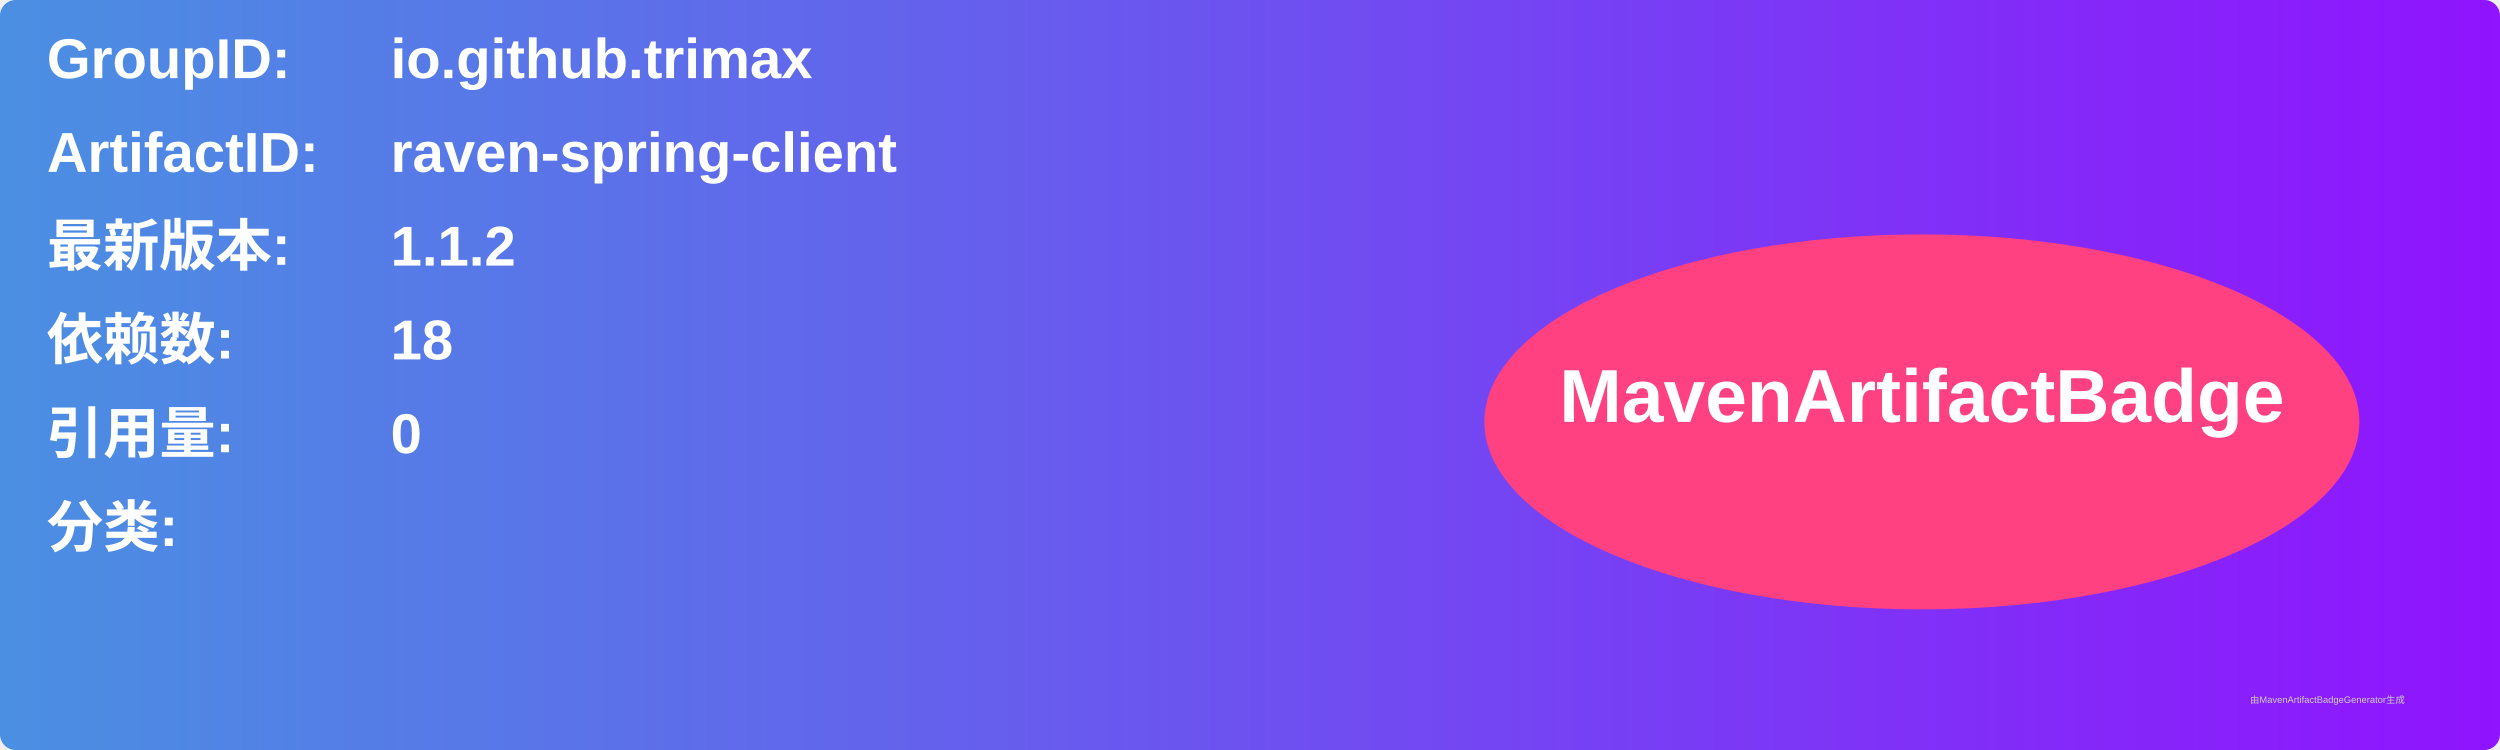
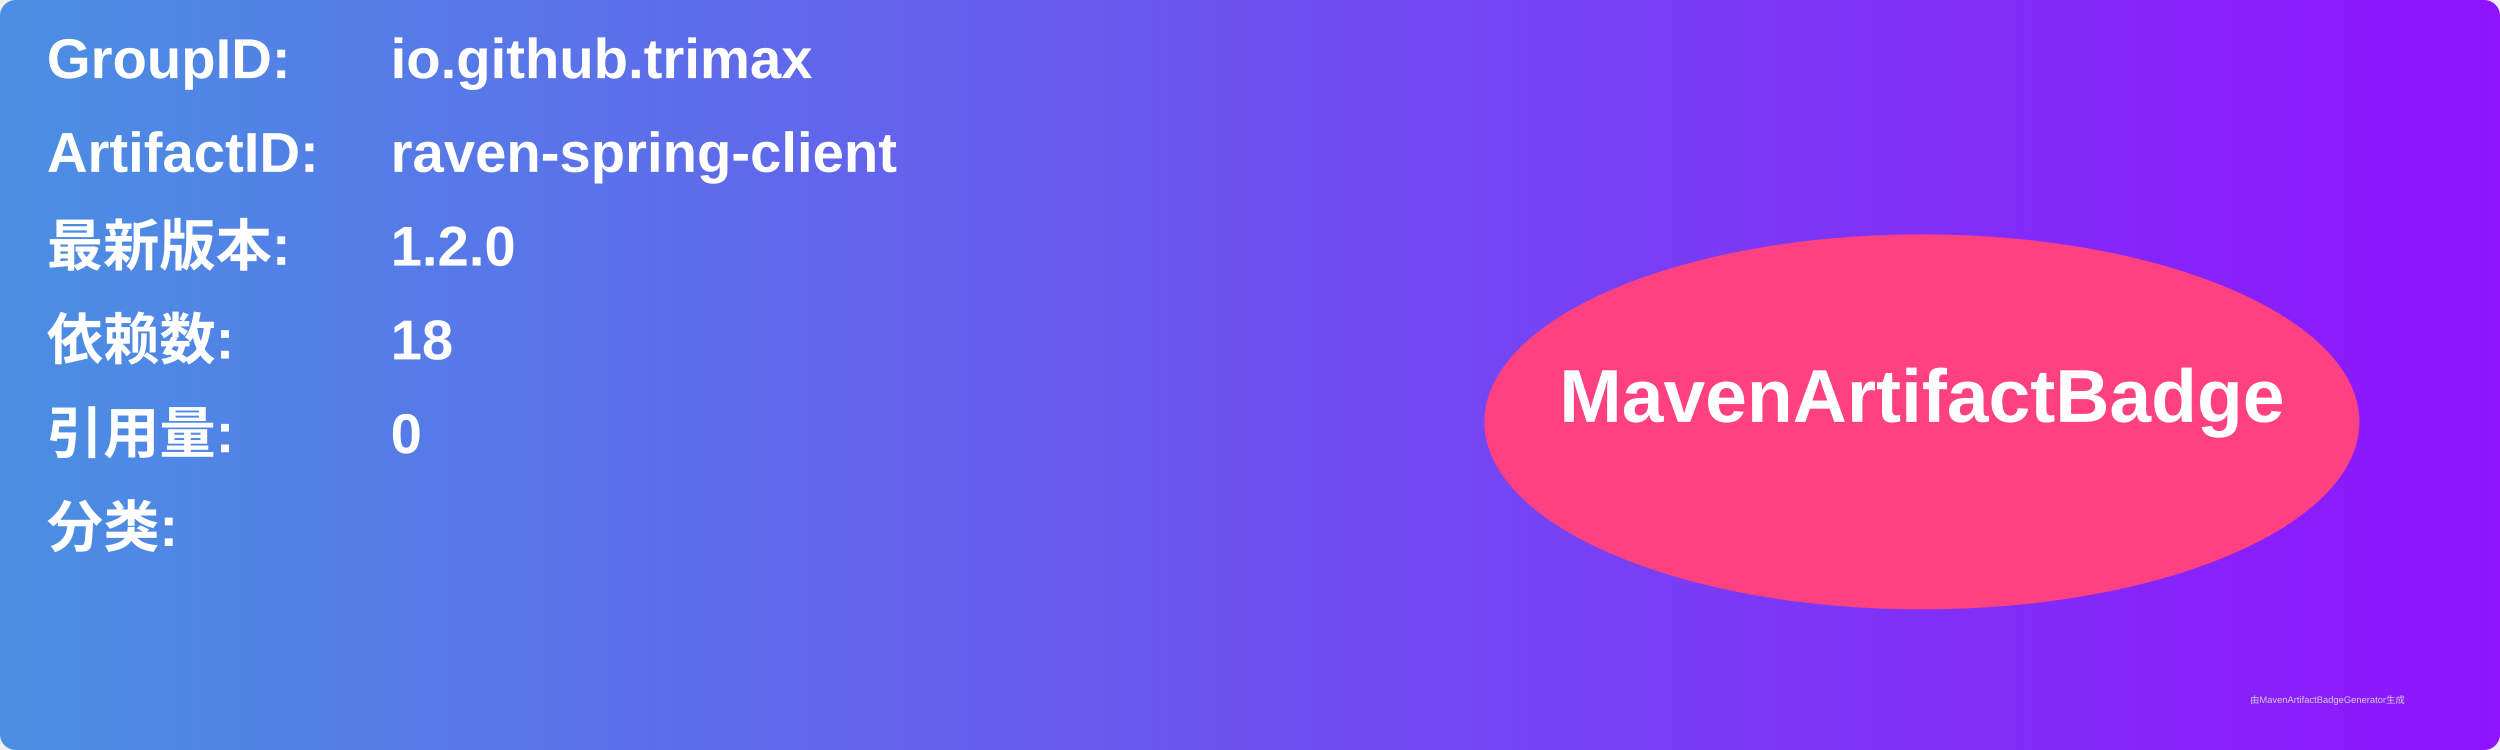
<svg xmlns="http://www.w3.org/2000/svg" width="800" height="240" viewBox="0 0 800 240">
  <linearGradient id="grad" x1="0%" y1="0%" x2="100%" y2="0%">
    <stop offset="0%" stop-color="#4a90e2" />
    <stop offset="100%" stop-color="#9013fe" />
  </linearGradient>
  <rect width="100%" height="100%" rx="5" ry="5" fill="url(#grad)" />
  <g transform="translate(15, 15)">
    <text x="0" y="10" font-family="Arial" font-size="18" fill="white" font-weight="bold" width="260">GroupID:</text>
    <text x="110" y="10" font-family="Arial" font-size="18" fill="white" font-weight="bold" width="460">io.github.trimax</text>
    <text x="0" y="40" font-family="Arial" font-size="18" fill="white" font-weight="bold" width="260">ArtifactID:</text>
    <text x="110" y="40" font-family="Arial" font-size="18" fill="white" font-weight="bold" width="460">raven-spring-client</text>
    <text x="0" y="70" font-family="Arial" font-size="18" fill="white" font-weight="bold">最新版本:</text>
    <text x="110" y="70" font-family="Arial" font-size="18" fill="white" font-weight="bold">
-       <tspan font-weight="bold">1.1.2</tspan>
+       <tspan font-weight="bold">1.2.0</tspan>
    </text>
    <text x="0" y="100" font-family="Arial" font-size="18" fill="white" font-weight="bold">依赖数: </text>
    <text x="110" y="100" font-family="Arial" font-size="18" fill="white">
      <tspan font-weight="bold">18</tspan>
    </text>
    <text x="0" y="130" font-family="Arial" font-size="18" fill="white" font-weight="bold">引用量: </text>
    <text x="110" y="130" font-family="Arial" font-size="18" fill="white">
      <tspan font-weight="bold">0</tspan>
    </text>
    <text x="0" y="160" font-family="Arial" font-size="18" fill="white" font-weight="bold">分类:</text>
    <text x="10" y="190" font-family="Arial" font-size="10" fill="white">
      <tspan font-weight="bold" />
    </text>
    <ellipse cx="600" cy="120" rx="140" ry="60" fill="#ff4081" />
    <text x="600" y="120" text-anchor="middle" font-family="Arial" font-size="24" fill="white" font-weight="bold">MavenArtifactBadge</text>
  </g>
  <text x="720" y="225" font-family="Arial" font-size="3" fill="#d0d0d0">由MavenArtifactBadgeGenerator生成</text>
</svg>
